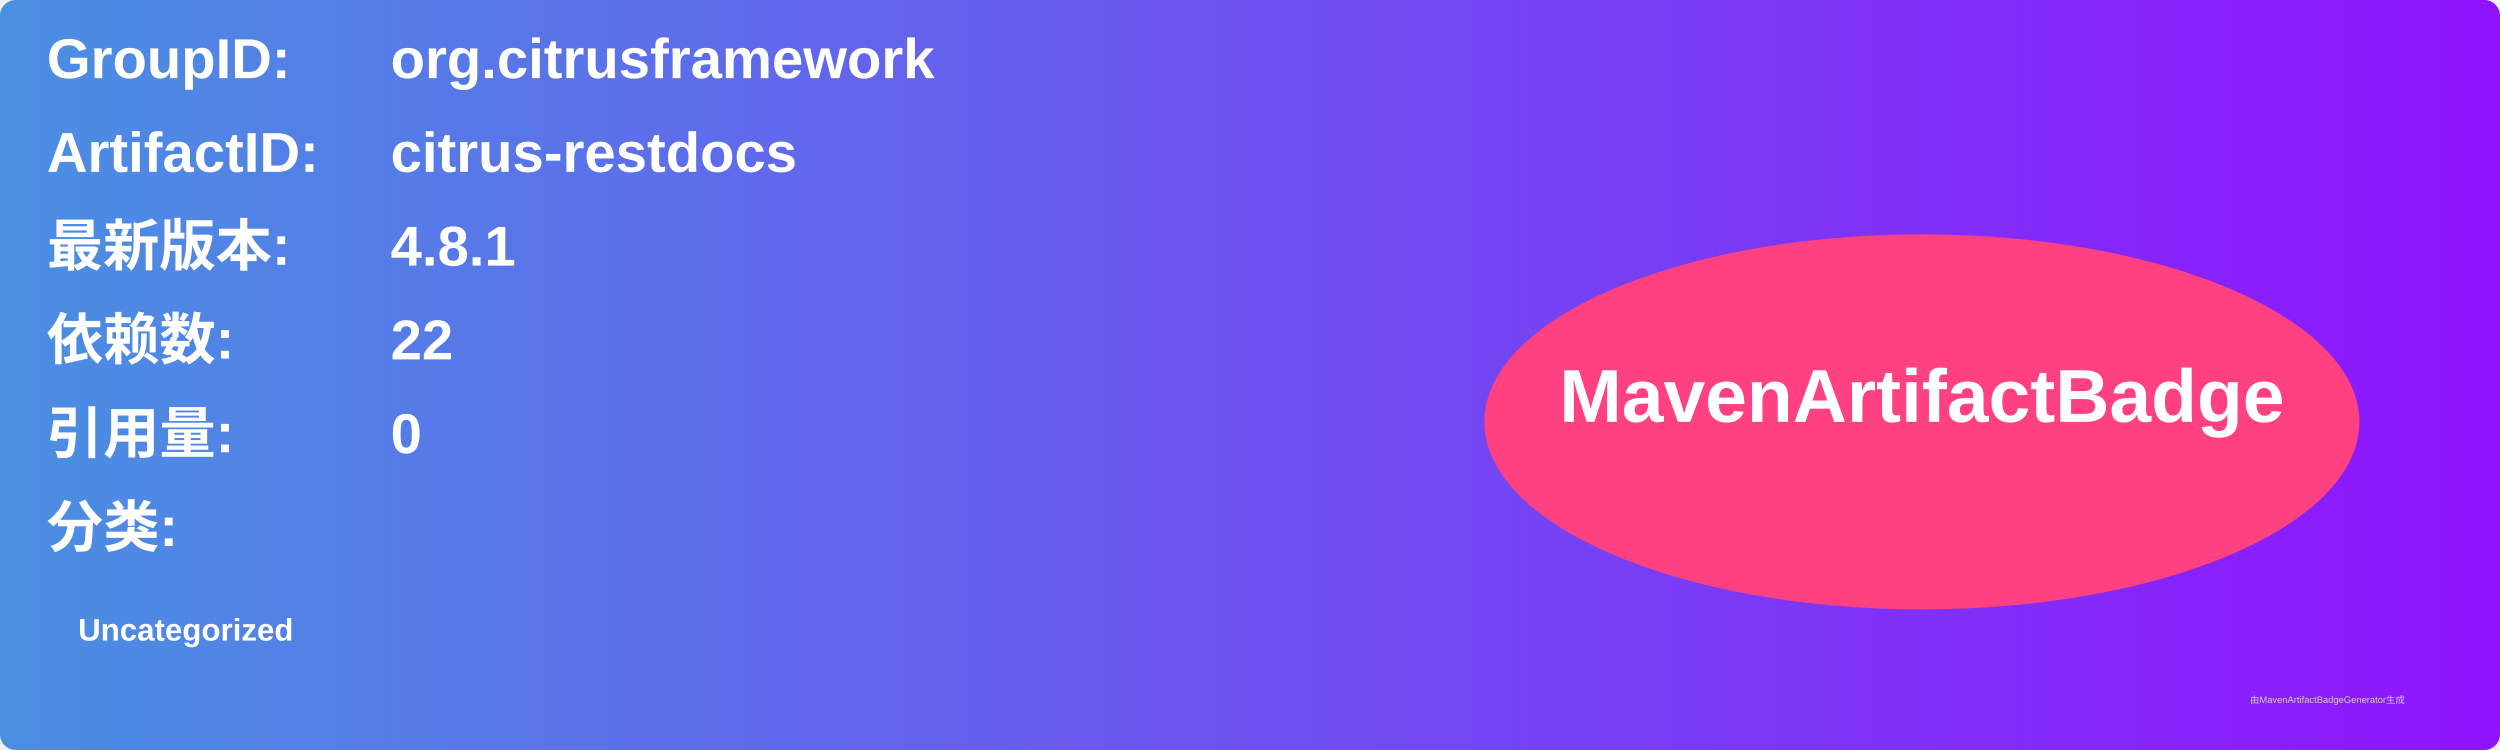
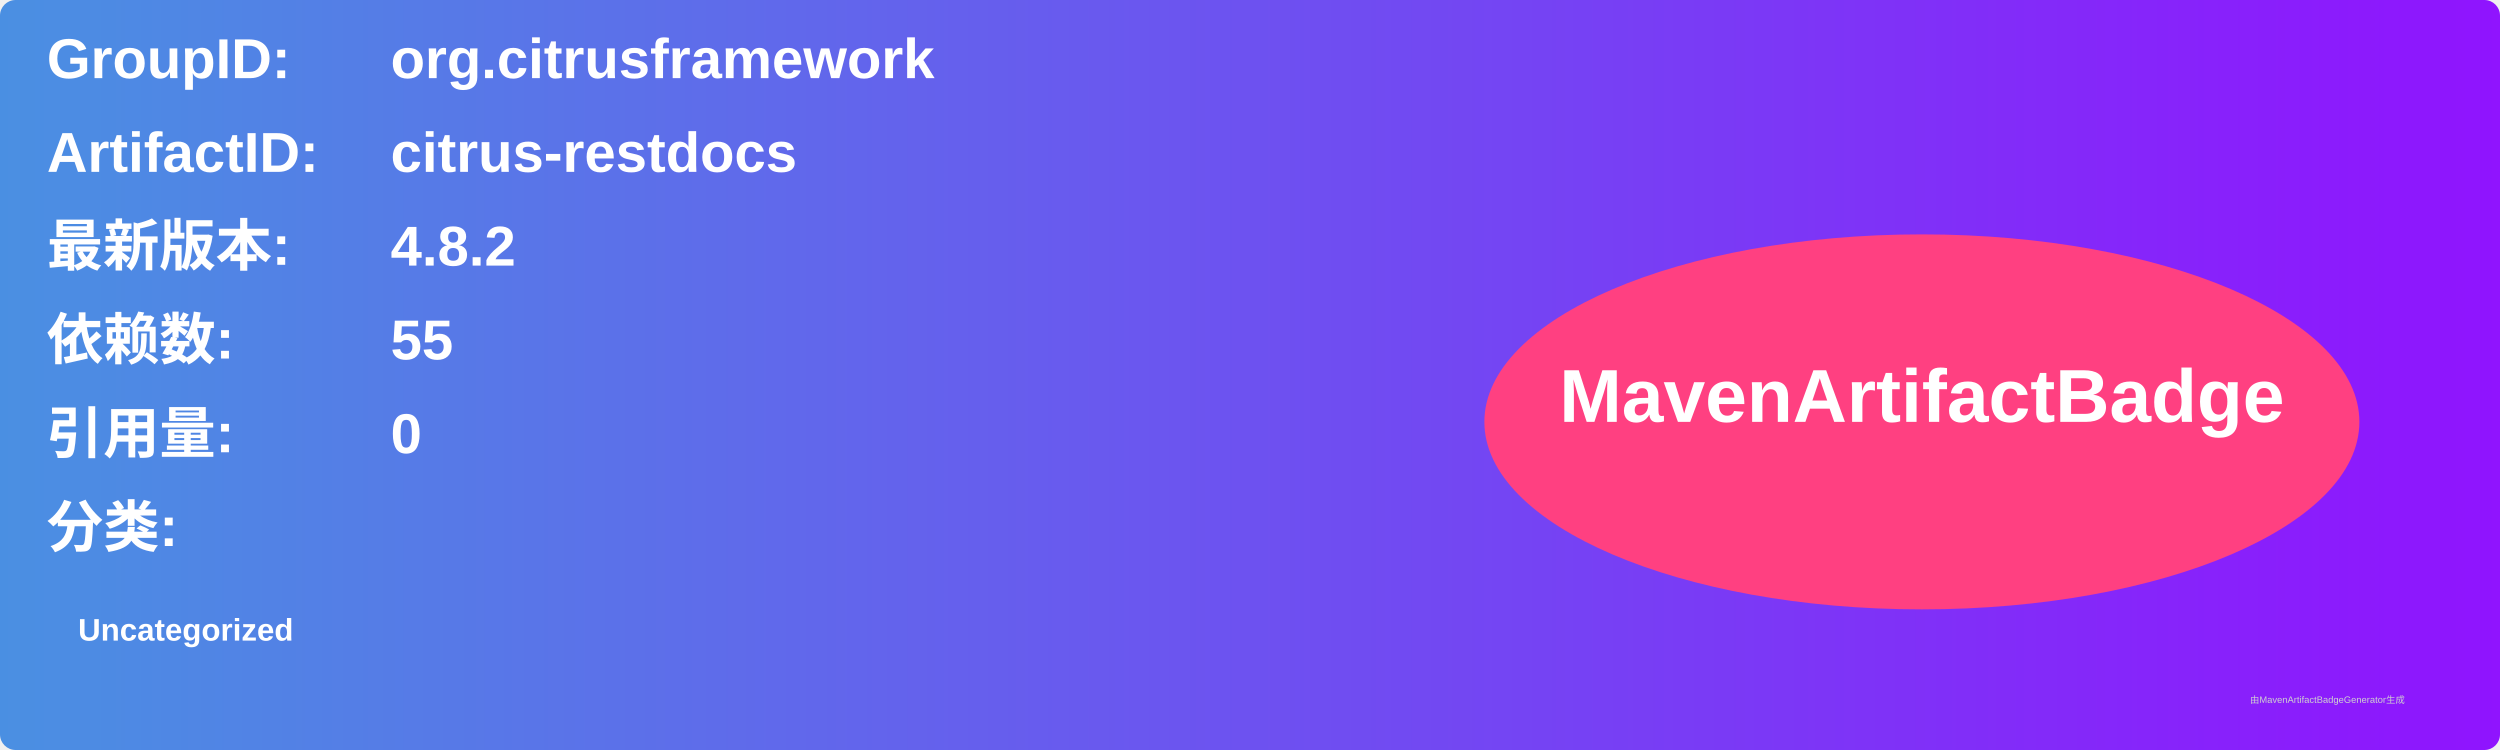
<svg xmlns="http://www.w3.org/2000/svg" width="800" height="240" viewBox="0 0 800 240">
  <linearGradient id="grad" x1="0%" y1="0%" x2="100%" y2="0%">
    <stop offset="0%" stop-color="#4a90e2" />
    <stop offset="100%" stop-color="#9013fe" />
  </linearGradient>
  <rect width="100%" height="100%" rx="5" ry="5" fill="url(#grad)" />
  <g transform="translate(15, 15)">
    <text x="0" y="10" font-family="Arial" font-size="18" fill="white" font-weight="bold" width="260">GroupID:</text>
    <text x="110" y="10" font-family="Arial" font-size="18" fill="white" font-weight="bold" width="460">org.citrusframework</text>
    <text x="0" y="40" font-family="Arial" font-size="18" fill="white" font-weight="bold" width="260">ArtifactID:</text>
    <text x="110" y="40" font-family="Arial" font-size="18" fill="white" font-weight="bold" width="460">citrus-restdocs</text>
    <text x="0" y="70" font-family="Arial" font-size="18" fill="white" font-weight="bold">最新版本:</text>
    <text x="110" y="70" font-family="Arial" font-size="18" fill="white" font-weight="bold">
-       <tspan font-weight="bold">4.8.1</tspan>
+       <tspan font-weight="bold">4.8.2</tspan>
    </text>
    <text x="0" y="100" font-family="Arial" font-size="18" fill="white" font-weight="bold">依赖数: </text>
    <text x="110" y="100" font-family="Arial" font-size="18" fill="white">
-       <tspan font-weight="bold">22</tspan>
+       <tspan font-weight="bold">55</tspan>
    </text>
    <text x="0" y="130" font-family="Arial" font-size="18" fill="white" font-weight="bold">引用量: </text>
    <text x="110" y="130" font-family="Arial" font-size="18" fill="white">
      <tspan font-weight="bold">0</tspan>
    </text>
    <text x="0" y="160" font-family="Arial" font-size="18" fill="white" font-weight="bold">分类:</text>
    <text x="10" y="190" font-family="Arial" font-size="10" fill="white">
      <tspan font-weight="bold">Uncategorized</tspan>
    </text>
    <ellipse cx="600" cy="120" rx="140" ry="60" fill="#ff4081" />
    <text x="600" y="120" text-anchor="middle" font-family="Arial" font-size="24" fill="white" font-weight="bold">MavenArtifactBadge</text>
  </g>
  <text x="720" y="225" font-family="Arial" font-size="3" fill="#d0d0d0">由MavenArtifactBadgeGenerator生成</text>
</svg>
